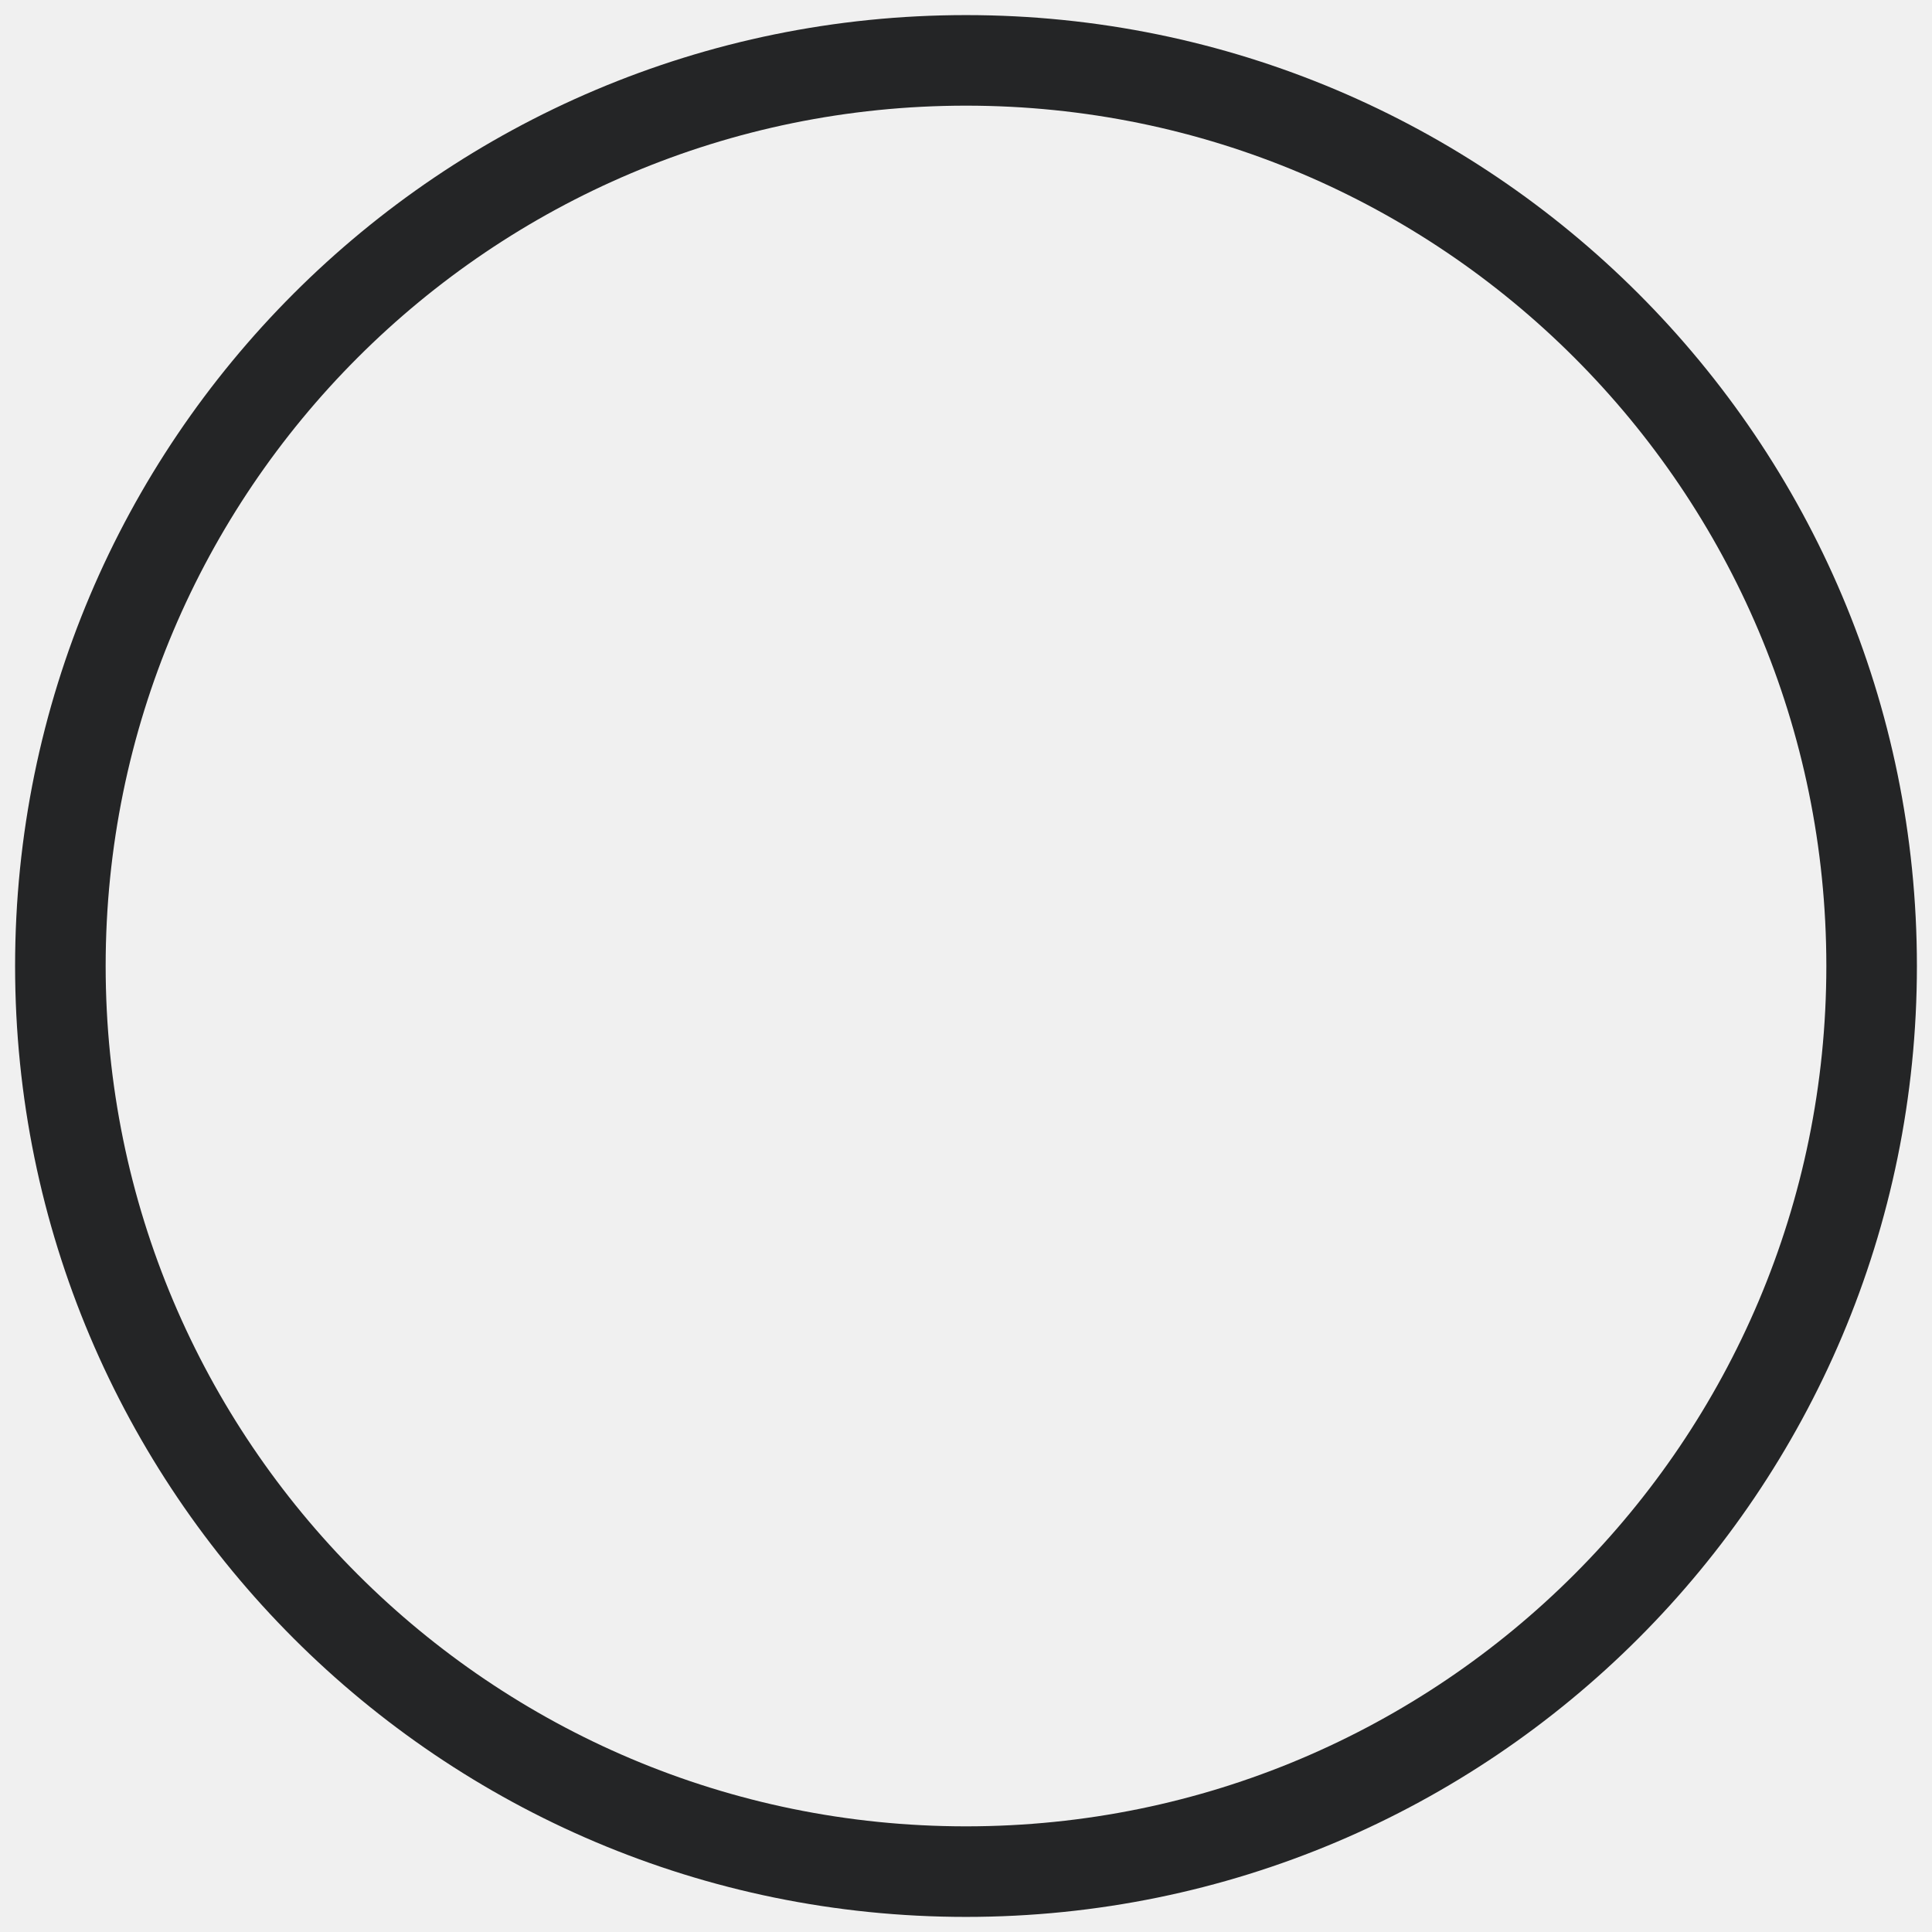
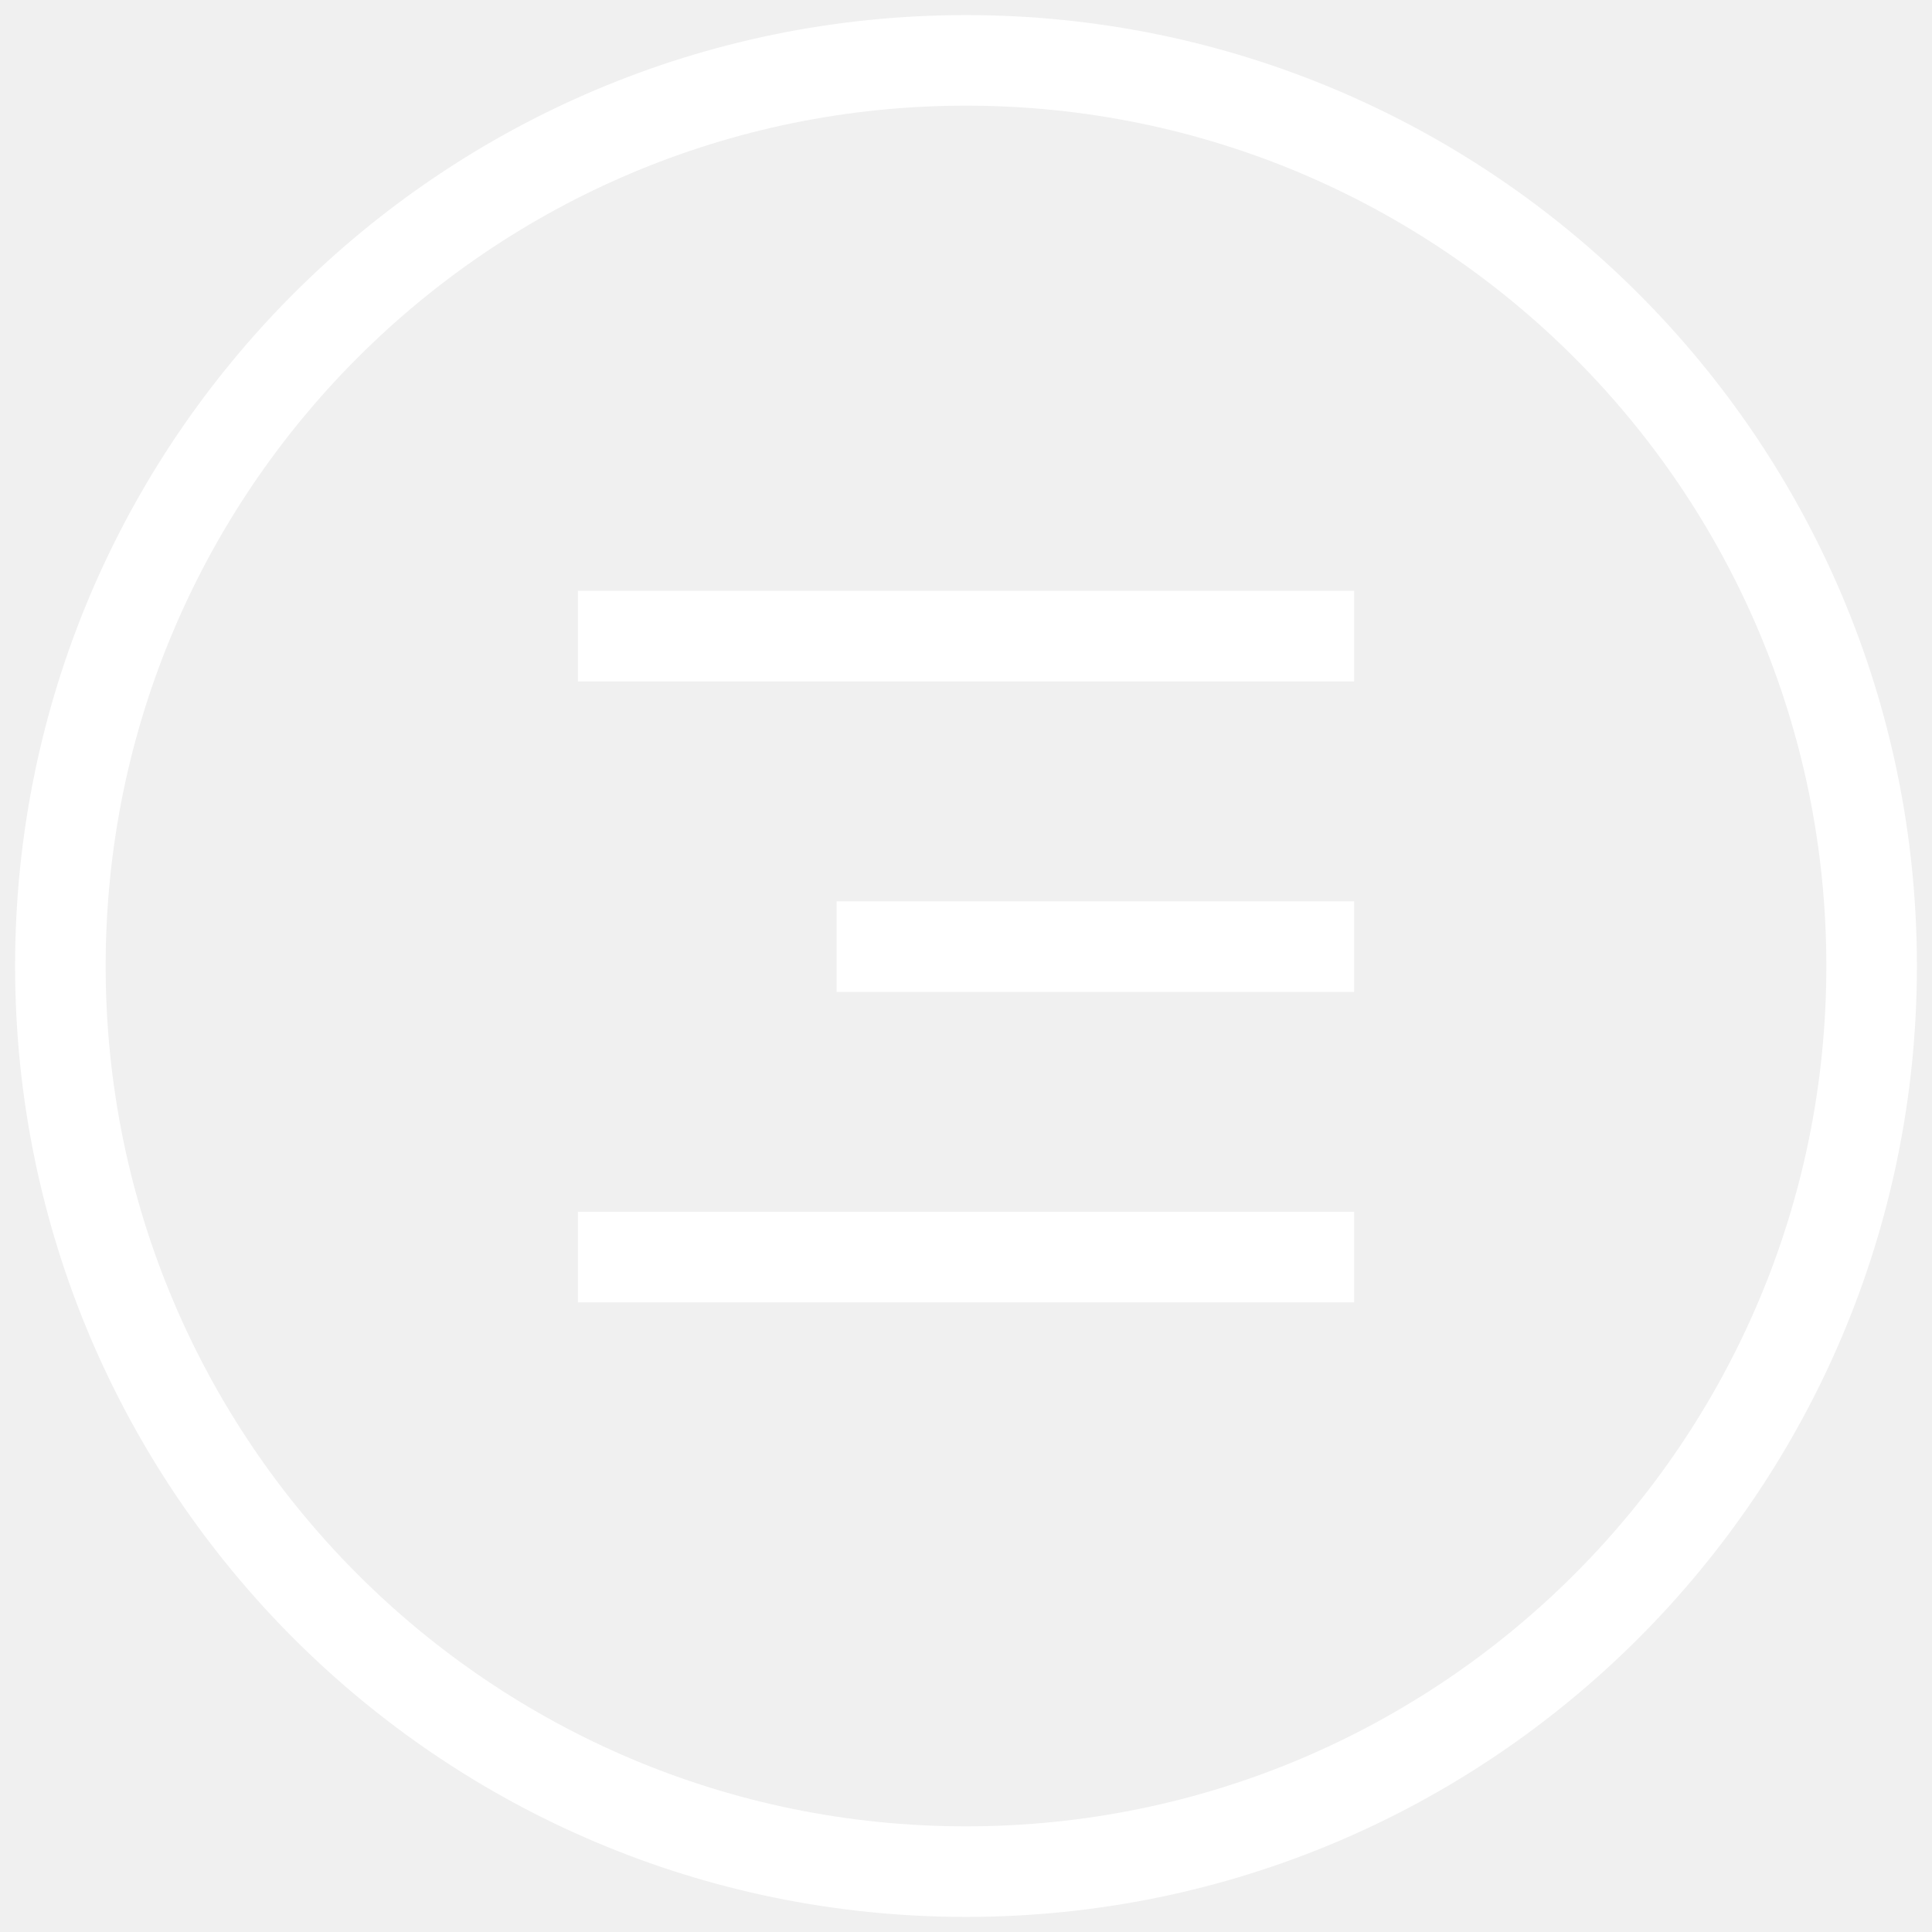
<svg xmlns="http://www.w3.org/2000/svg" width="32" height="32" viewBox="0 0 32 32" fill="none">
-   <circle cx="16" cy="16" r="15" stroke="#242526" stroke-width="1.5" />
+   <circle cx="16" cy="16" r="15" stroke="white" stroke-width="1.5" />
+   <line x1="13.857" y1="15.679" x2="22.429" y2="15.679" stroke="white" stroke-width="1.5" />
+   <line x1="9.572" y1="10.536" x2="22.429" y2="10.536" stroke="white" stroke-width="1.5" />
+   <line x1="9.572" y1="20.821" x2="22.429" y2="20.821" stroke="white" stroke-width="1.5" />
</svg>
